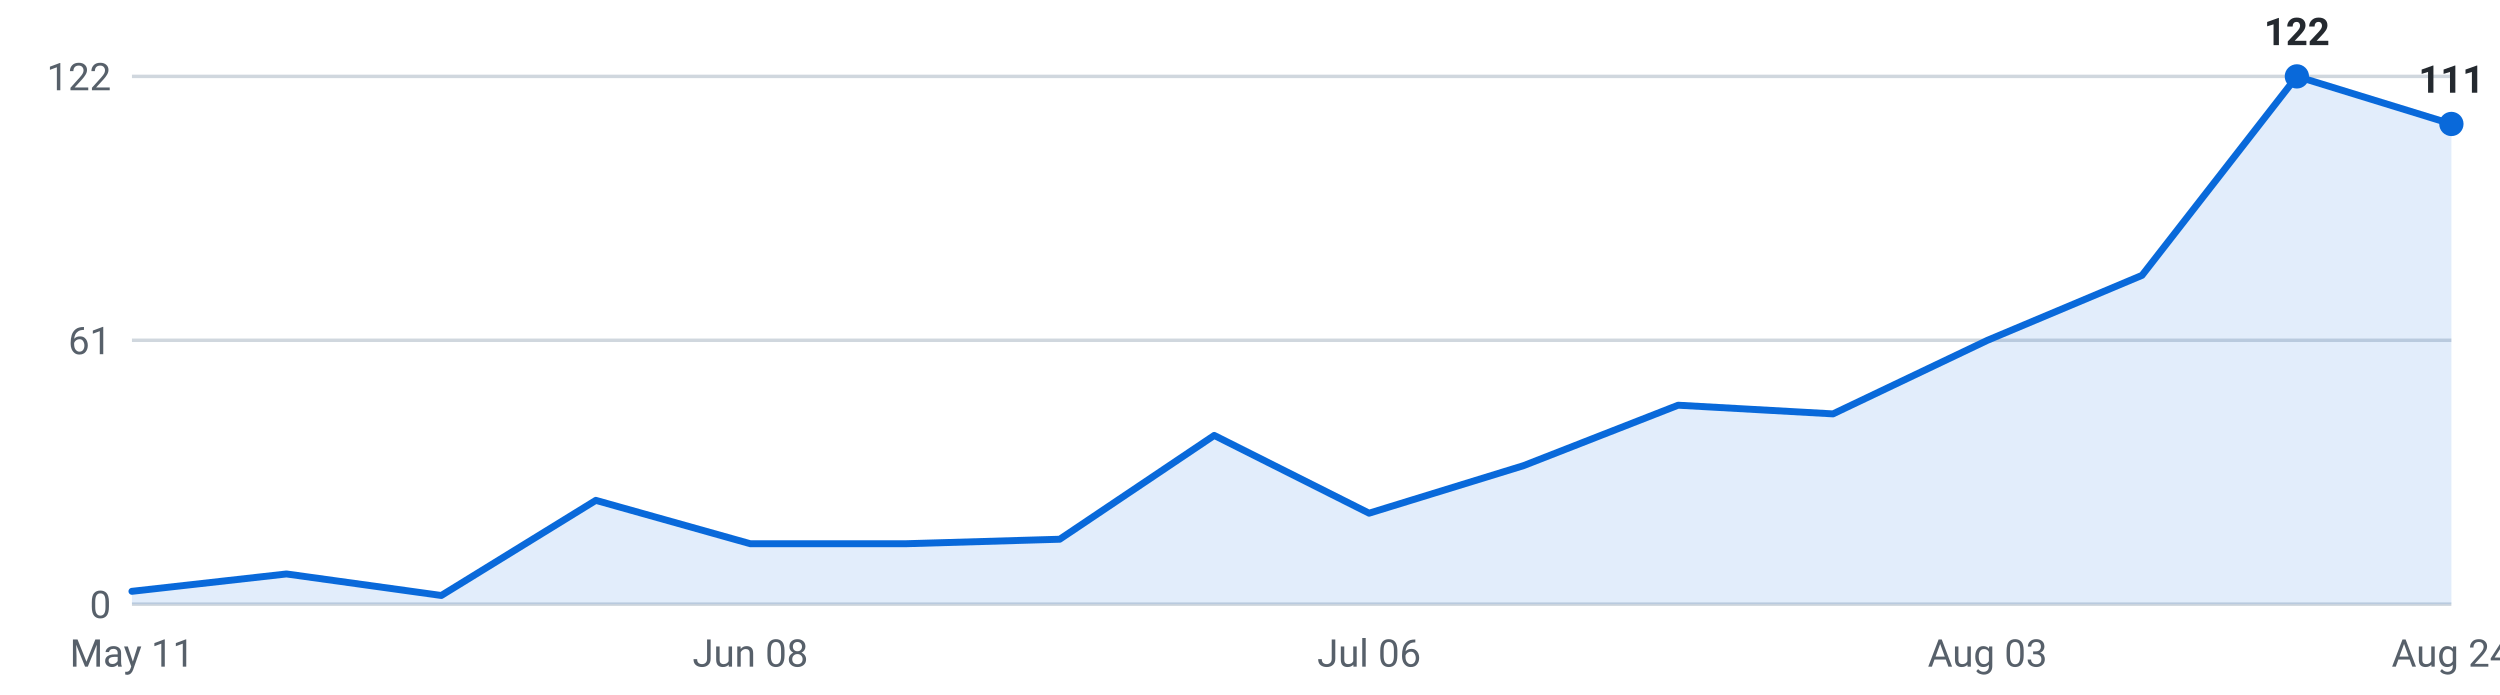
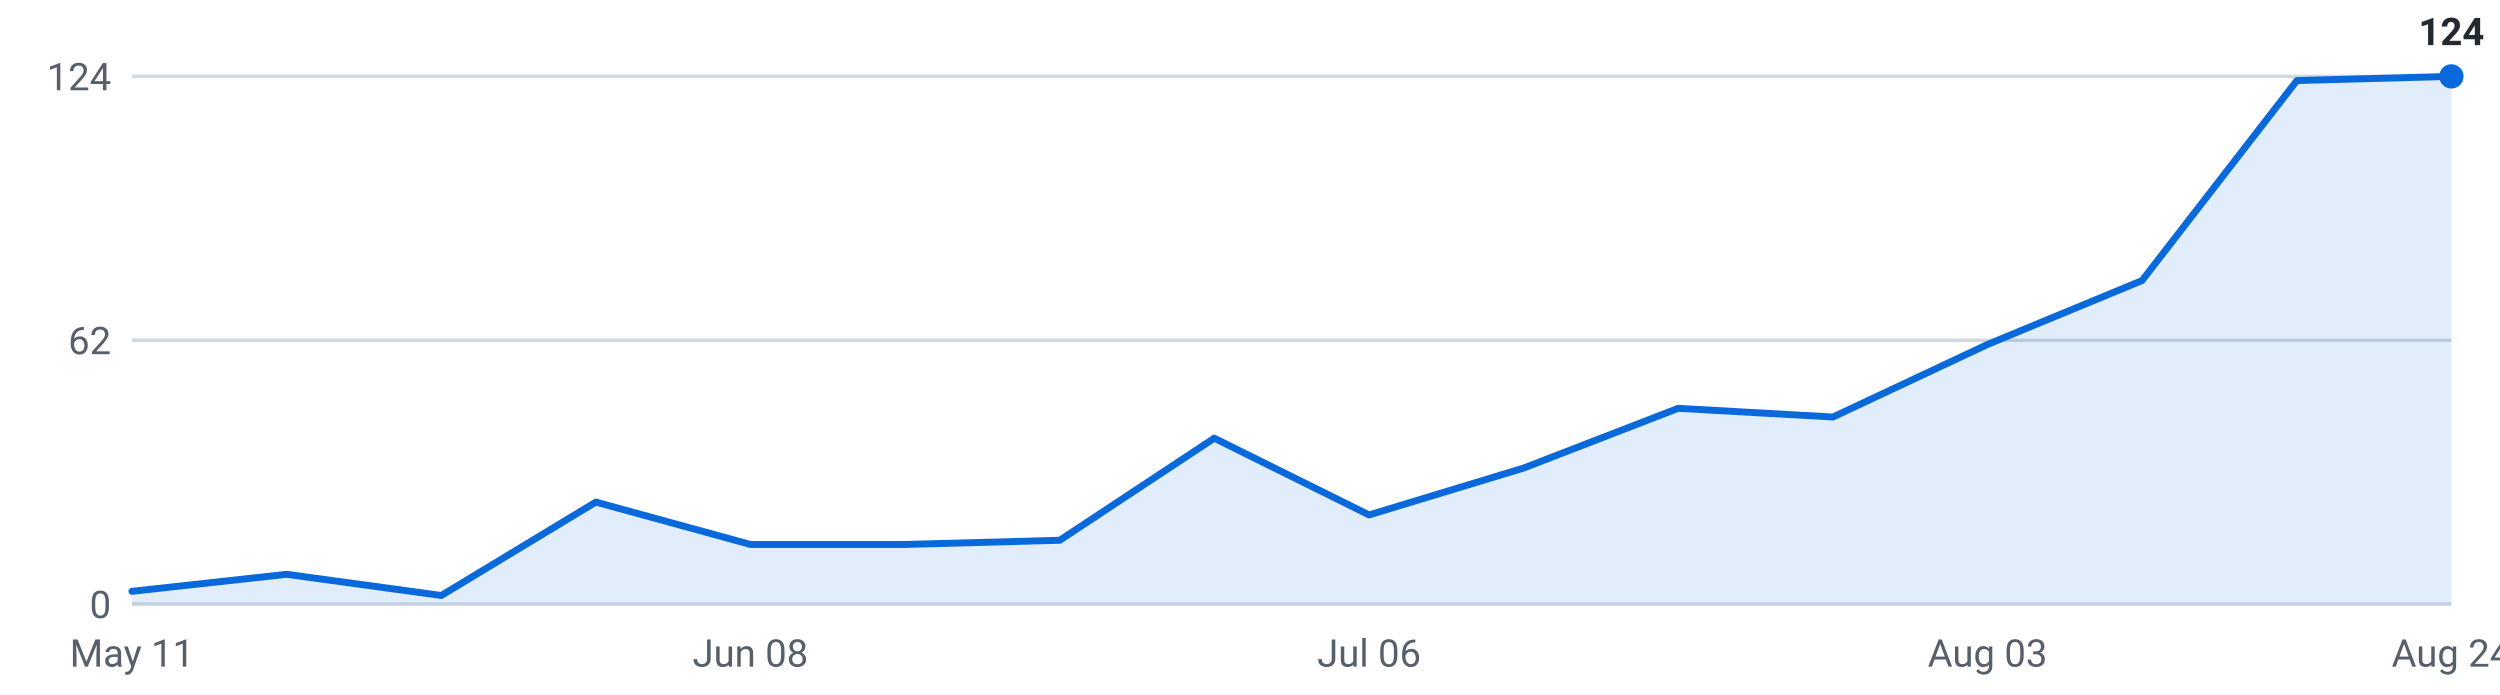
<svg xmlns="http://www.w3.org/2000/svg" viewBox="0 0 720 200" width="720" height="200" role="img" aria-label="Internships posted per week, last 16 weeks">
  <g font-family="-apple-system,Segoe UI,Roboto,sans-serif" font-size="11">
    <line x1="38" y1="174.0" x2="706" y2="174.0" stroke="#d0d7de" stroke-width="1" />
    <text x="32" y="178.0" text-anchor="end" fill="#57606a">0</text>
    <line x1="38" y1="98.0" x2="706" y2="98.0" stroke="#d0d7de" stroke-width="1" />
-     <text x="32" y="102.0" text-anchor="end" fill="#57606a">61</text>
+     <text x="32" y="102.0" text-anchor="end" fill="#57606a">62</text>
    <line x1="38" y1="22.0" x2="706" y2="22.0" stroke="#d0d7de" stroke-width="1" />
-     <text x="32" y="26.0" text-anchor="end" fill="#57606a">122</text>
-     <path d="M38.0,174 L38.0,170.3 L82.5,165.3 L127.1,171.5 L171.6,144.1 L216.1,156.6 L260.7,156.6 L305.2,155.3 L349.7,125.4 L394.3,147.8 L438.8,134.1 L483.3,116.7 L527.9,119.2 L572.4,98.0 L616.9,79.3 L661.5,22.0 L706.0,35.7 L706.0,174 Z" fill="#0969da" fill-opacity="0.12" />
-     <polyline points="38.0,170.3 82.5,165.3 127.1,171.5 171.6,144.1 216.1,156.6 260.7,156.6 305.2,155.3 349.7,125.4 394.3,147.8 438.8,134.1 483.3,116.7 527.9,119.2 572.4,98.0 616.9,79.3 661.5,22.0 706.0,35.7" fill="none" stroke="#0969da" stroke-width="2" stroke-linejoin="round" stroke-linecap="round" />
-     <circle cx="661.5" cy="22.0" r="3.5" fill="#0969da" />
-     <text x="661.5" y="13.0" text-anchor="middle" fill="#24292f" font-weight="600">122</text>
-     <circle cx="706.0" cy="35.7" r="3.5" fill="#0969da" />
-     <text x="706.0" y="26.7" text-anchor="middle" fill="#24292f" font-weight="600">111</text>
+     <text x="32" y="26.0" text-anchor="end" fill="#57606a">124</text>
+     <path d="M38.0,174 L38.0,170.3 L82.5,165.4 L127.1,171.5 L171.6,144.6 L216.1,156.8 L260.7,156.8 L305.2,155.6 L349.7,126.2 L394.3,148.3 L438.8,134.8 L483.3,117.6 L527.9,120.1 L572.4,99.2 L616.9,80.8 L661.5,23.2 L706.0,22.0 L706.0,174 Z" fill="#0969da" fill-opacity="0.12" />
+     <polyline points="38.0,170.3 82.5,165.4 127.1,171.5 171.6,144.6 216.1,156.8 260.7,156.8 305.2,155.6 349.7,126.2 394.3,148.3 438.8,134.8 483.3,117.6 527.9,120.1 572.4,99.2 616.9,80.8 661.5,23.2 706.0,22.0" fill="none" stroke="#0969da" stroke-width="2" stroke-linejoin="round" stroke-linecap="round" />
+     <circle cx="706.0" cy="22.0" r="3.5" fill="#0969da" />
+     <text x="706.0" y="13.0" text-anchor="middle" fill="#24292f" font-weight="600">124</text>
    <text x="38.0" y="192" text-anchor="middle" fill="#57606a">May 11</text>
    <text x="216.1" y="192" text-anchor="middle" fill="#57606a">Jun 08</text>
    <text x="394.3" y="192" text-anchor="middle" fill="#57606a">Jul 06</text>
    <text x="572.4" y="192" text-anchor="middle" fill="#57606a">Aug 03</text>
    <text x="706.0" y="192" text-anchor="middle" fill="#57606a">Aug 24</text>
  </g>
</svg>
